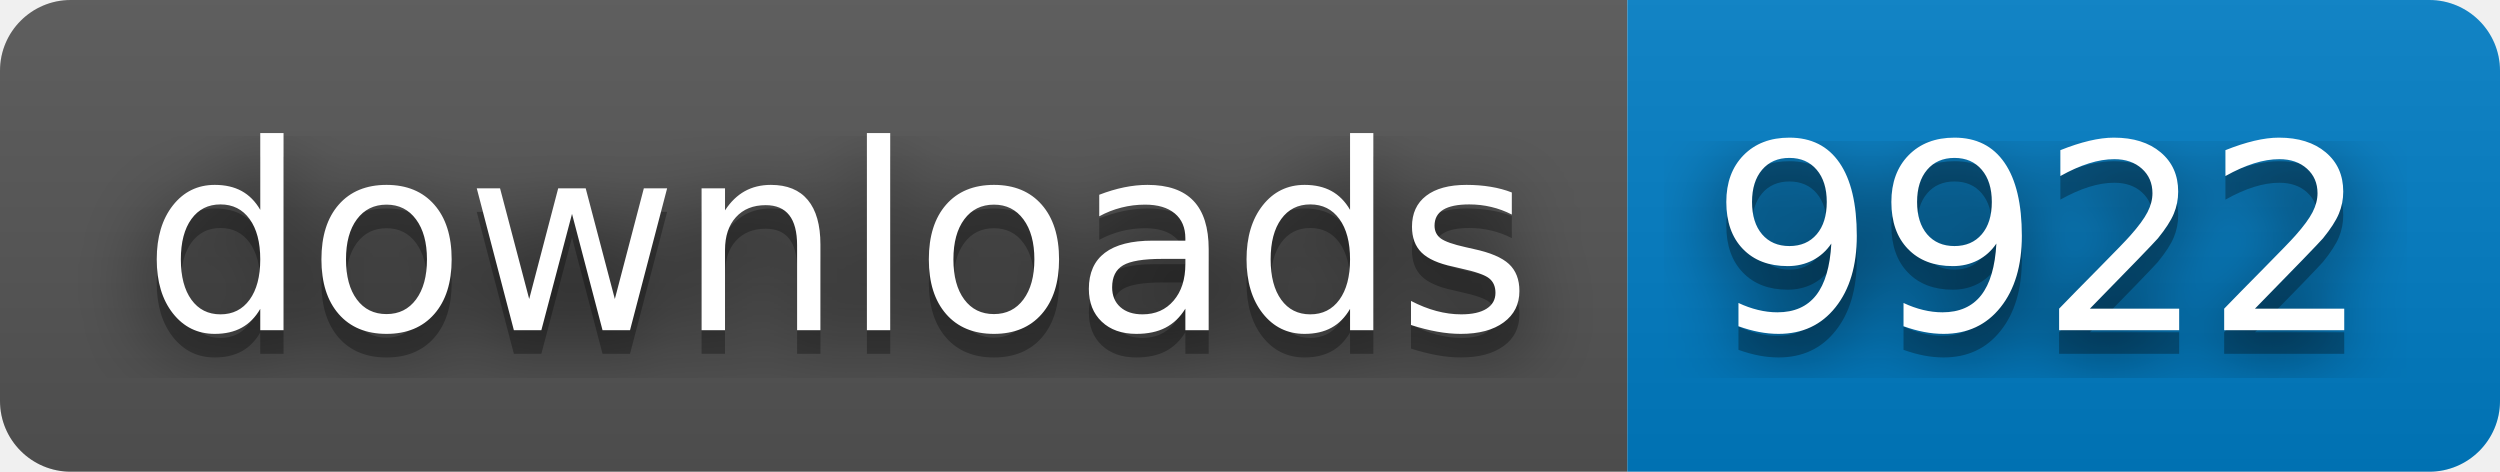
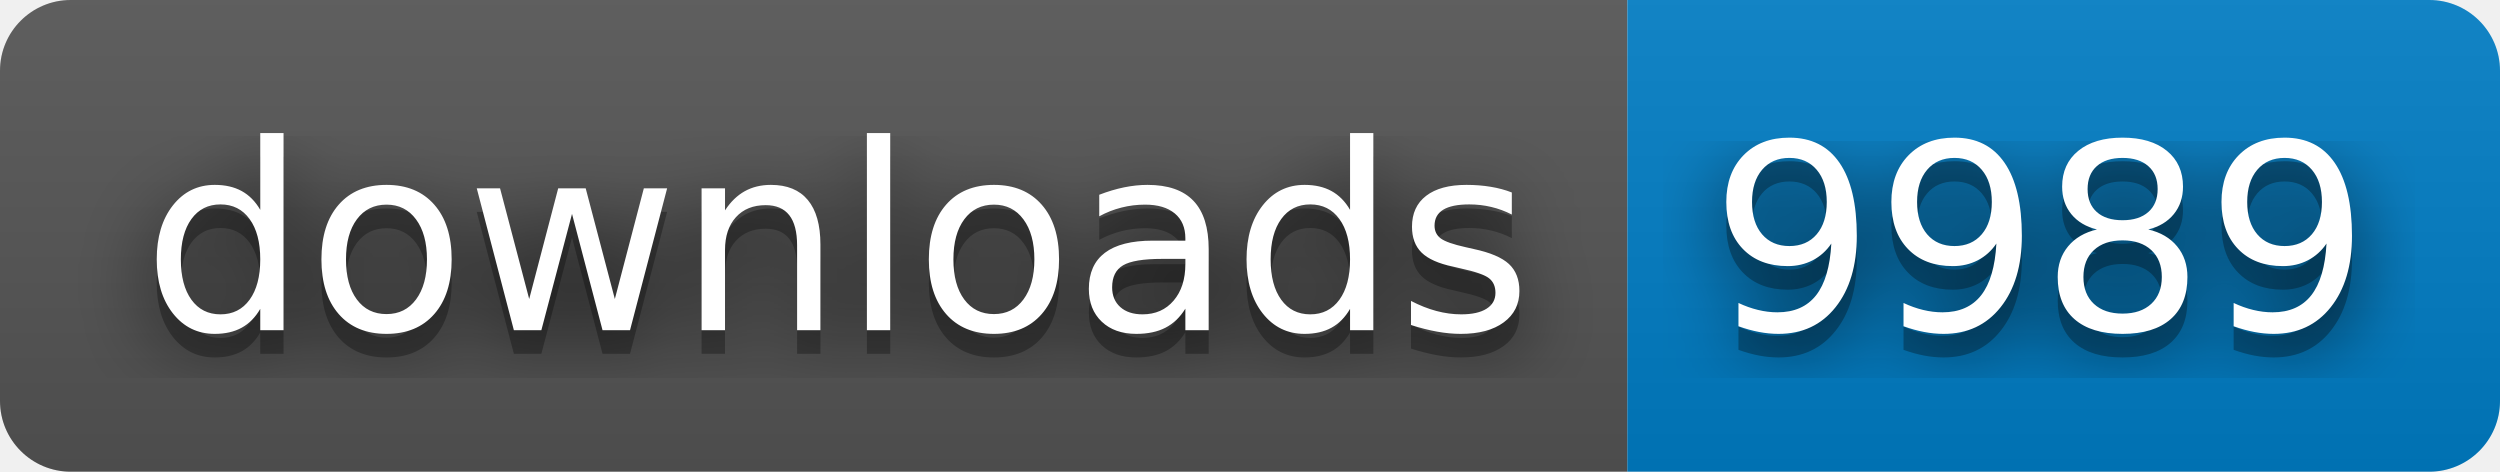
- <svg xmlns="http://www.w3.org/2000/svg" width="106" height="20" role="img" aria-label="downloads: 9922">
+ <svg xmlns="http://www.w3.org/2000/svg" width="106" height="20" role="img" aria-label="downloads: 9989">
  <filter id="blur">
    <feGaussianBlur stdDeviation="16" />
  </filter>
  <linearGradient id="s" x2="0" y2="100%">
    <stop offset="0" stop-color="#bbb" stop-opacity=".1" />
    <stop offset="1" stop-opacity=".1" />
  </linearGradient>
  <clipPath id="r">
    <rect width="106" height="20" rx="3" />
  </clipPath>
  <g clip-path="url(#r)">
    <rect width="69" height="20" fill="#555" />
    <rect x="69" width="37" height="20" fill="#007ec6" />
    <rect width="106" height="20" fill="url(#s)" />
  </g>
  <g fill="#fff" text-anchor="middle" font-family="Verdana,Geneva,DejaVu Sans,sans-serif" text-rendering="geometricPrecision" font-size="110">
    <g transform="scale(.1)">
      <g aria-hidden="true" fill="#010101">
        <text x="355" y="150" fill-opacity=".8" filter="url(#blur)" textLength="590">downloads</text>
        <text x="355" y="150" fill-opacity=".3" textLength="590">downloads</text>
      </g>
      <text x="355" y="140" textLength="590">downloads</text>
    </g>
    <g transform="scale(.1)">
      <g aria-hidden="true" fill="#010101">
-         <text x="865" y="150" fill-opacity=".8" filter="url(#blur)" textLength="270">9922</text>
-         <text x="865" y="150" fill-opacity=".3" textLength="270">9922</text>
+         <text x="865" y="150" fill-opacity=".8" filter="url(#blur)" textLength="270">9989</text>
+         <text x="865" y="150" fill-opacity=".3" textLength="270">9989</text>
      </g>
-       <text x="865" y="140" textLength="270">9922</text>
+       <text x="865" y="140" textLength="270">9989</text>
    </g>
  </g>
</svg>
